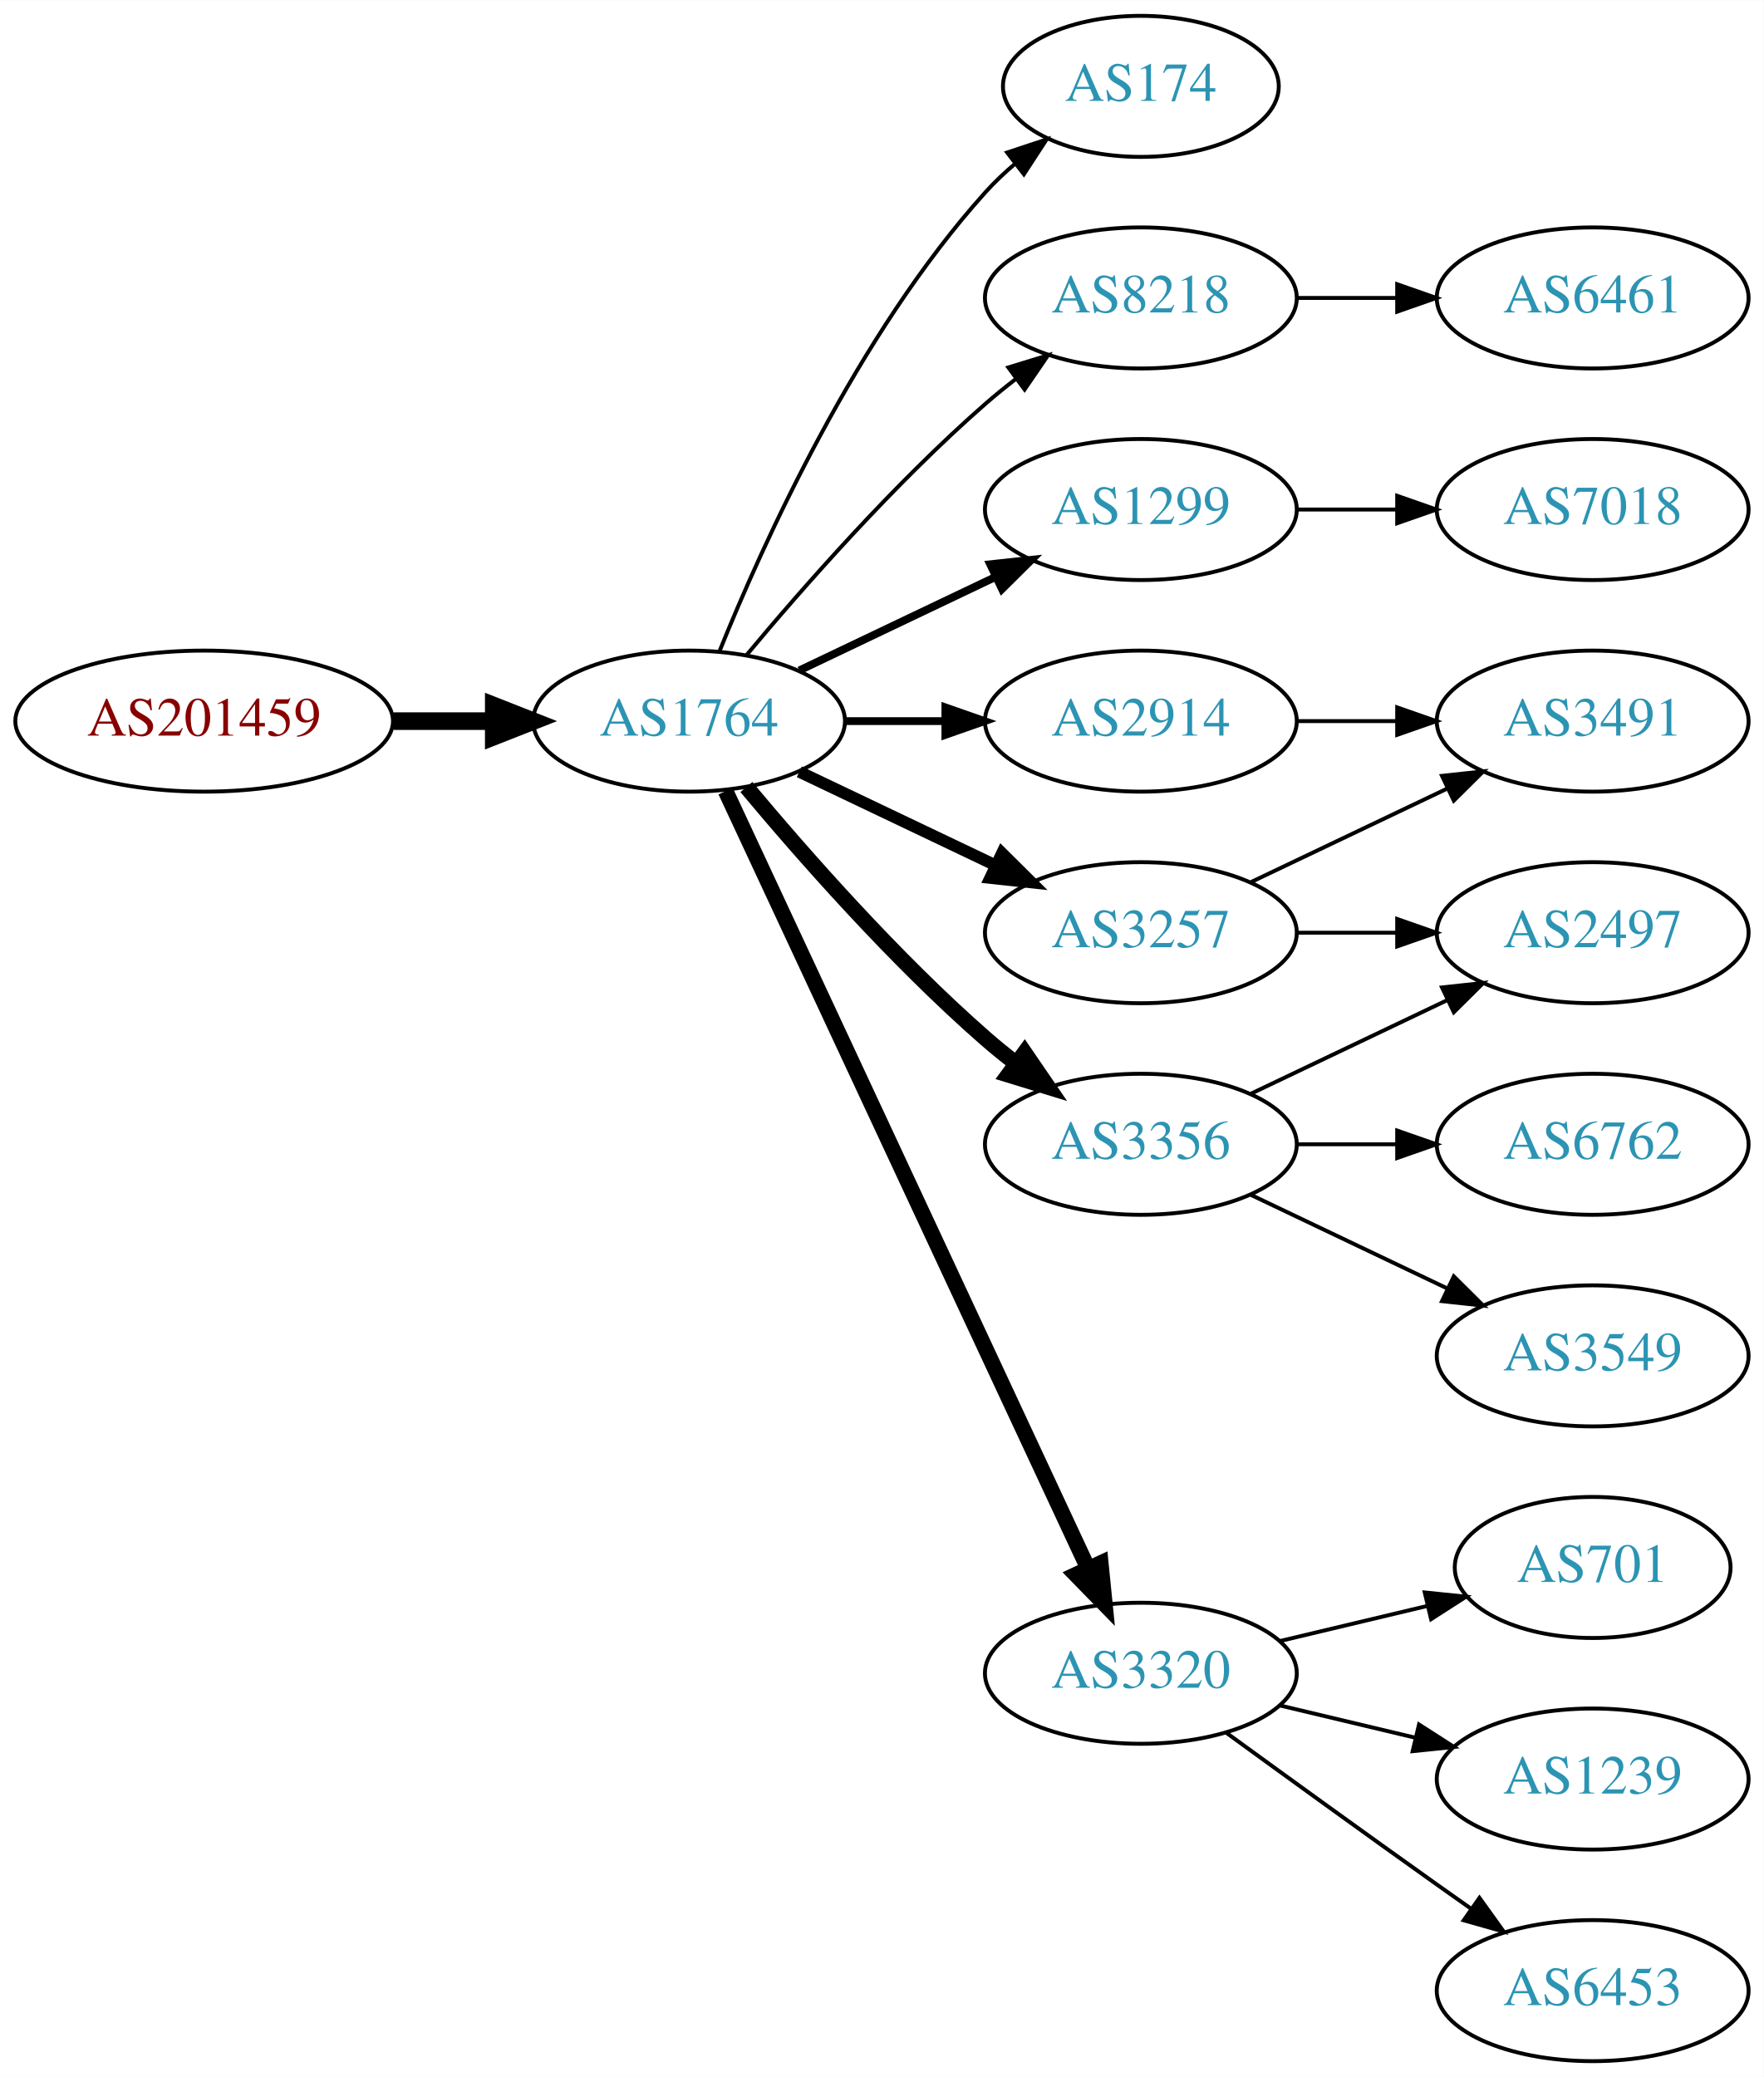
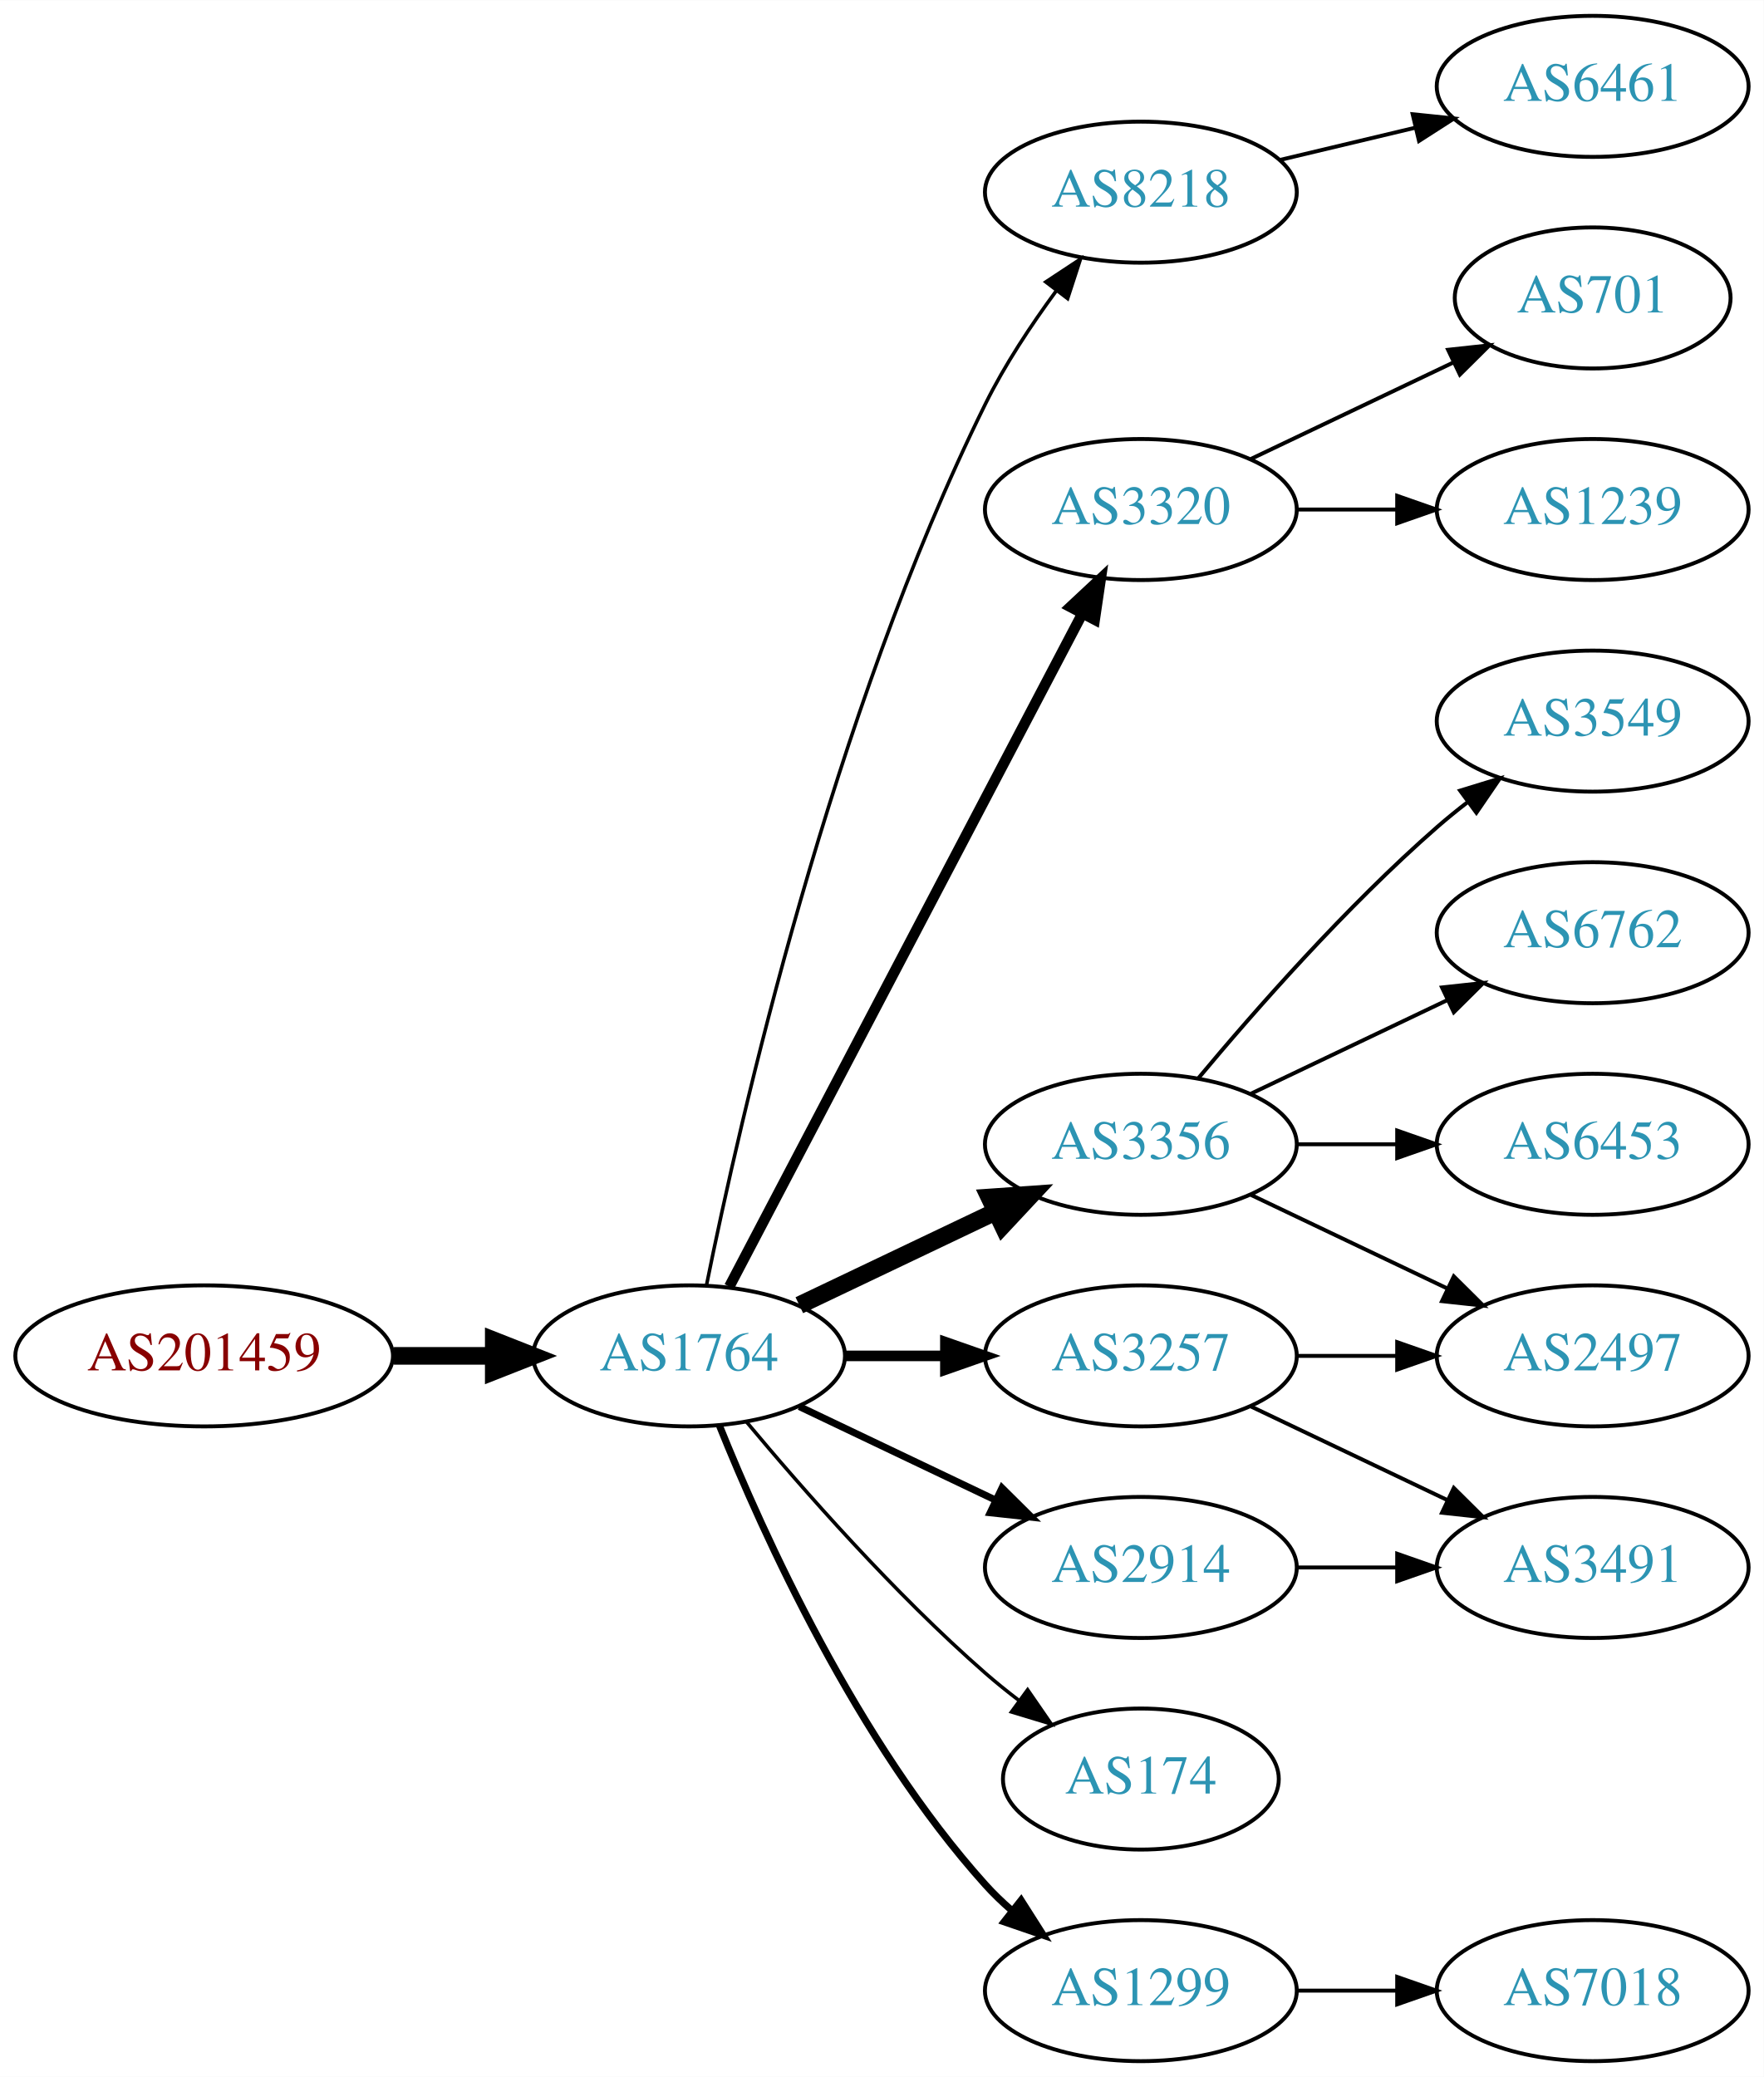
<svg xmlns="http://www.w3.org/2000/svg" xmlns:xlink="http://www.w3.org/1999/xlink" width="450pt" height="530pt" viewBox="0.00 0.00 450.07 530.00">
  <g id="graph0" class="graph" transform="scale(1 1) rotate(0) translate(4 526)">
    <polygon fill="white" stroke="none" points="-4,4 -4,-526 446.07,-526 446.07,4 -4,4" />
    <g id="node1" class="node">
      <g id="a_node1">
        <a xlink:href="/asn/201459" xlink:title="AS201459 ~ Andrea Illsinger [AT]">
-           <ellipse fill="#ffffff" stroke="black" cx="48.096" cy="-342" rx="48.192" ry="18" />
-           <text text-anchor="middle" x="48.096" y="-338.3" font-family="Times,serif" font-size="14.00" fill="#880000">AS201459</text>
+           <ellipse fill="#ffffff" stroke="black" cx="48.096" cy="-180" rx="48.192" ry="18" />
+           <text text-anchor="middle" x="48.096" y="-176.3" font-family="Times,serif" font-size="14.00" fill="#880000">AS201459</text>
        </a>
      </g>
    </g>
    <g id="node2" class="node">
      <g id="a_node2">
        <a xlink:href="/asn/1764" xlink:title="AS1764 ~ NEXTLAYER-AS [AT]">
-           <ellipse fill="#ffffff" stroke="black" cx="171.838" cy="-342" rx="39.794" ry="18" />
-           <text text-anchor="middle" x="171.838" y="-338.3" font-family="Times,serif" font-size="14.00" fill="#2c94b3">AS1764</text>
+           <ellipse fill="#ffffff" stroke="black" cx="171.838" cy="-180" rx="39.794" ry="18" />
+           <text text-anchor="middle" x="171.838" y="-176.3" font-family="Times,serif" font-size="14.00" fill="#2c94b3">AS1764</text>
        </a>
      </g>
    </g>
    <g id="edge1" class="edge">
-       <path fill="none" stroke="black" stroke-width="4.5" d="M96.513,-342C104.867,-342 113.577,-342 121.969,-342" />
-       <polygon fill="black" stroke="black" stroke-width="4.5" points="122.004,-345.938 132.004,-342 122.004,-338.063 122.004,-345.938" />
+       <path fill="none" stroke="black" stroke-width="4.5" d="M96.513,-180C104.867,-180 113.577,-180 121.969,-180" />
+       <polygon fill="black" stroke="black" stroke-width="4.5" points="122.004,-183.938 132.004,-180 122.004,-176.063 122.004,-183.938" />
    </g>
    <g id="node3" class="node">
      <g id="a_node3">
-         <a xlink:href="/asn/174" xlink:title="AS174 ~ Cogent Communications [US]">
-           <ellipse fill="#ffffff" stroke="black" cx="287.131" cy="-504" rx="35.194" ry="18" />
-           <text text-anchor="middle" x="287.131" y="-500.3" font-family="Times,serif" font-size="14.00" fill="#2c94b3">AS174</text>
+         <a xlink:href="/asn/8218" xlink:title="AS8218 ~ legacy Neotelecoms [FR]">
+           <ellipse fill="#ffffff" stroke="black" cx="287.131" cy="-477" rx="39.794" ry="18" />
+           <text text-anchor="middle" x="287.131" y="-473.3" font-family="Times,serif" font-size="14.00" fill="#2c94b3">AS8218</text>
        </a>
      </g>
    </g>
    <g id="edge2" class="edge">
-       <path fill="none" stroke="black" d="M179.586,-359.787C190.637,-387.243 214.69,-440.578 247.484,-477 249.8,-479.572 252.405,-482.03 255.14,-484.343" />
-       <polygon fill="black" stroke="black" points="253.006,-487.117 263.064,-490.448 257.279,-481.572 253.006,-487.117" />
+       <path fill="none" stroke="black" stroke-width="0.9" d="M176.307,-198.129C184.676,-239.556 208.232,-343.696 247.484,-423 252.394,-432.919 259.056,-442.992 265.466,-451.71" />
+       <polygon fill="black" stroke="black" stroke-width="0.9" points="262.874,-454.084 271.717,-459.919 268.443,-449.843 262.874,-454.084" />
    </g>
    <g id="node4" class="node">
      <g id="a_node4">
-         <a xlink:href="/asn/8218" xlink:title="AS8218 ~ legacy Neotelecoms [FR]">
-           <ellipse fill="#ffffff" stroke="black" cx="287.131" cy="-450" rx="39.794" ry="18" />
-           <text text-anchor="middle" x="287.131" y="-446.3" font-family="Times,serif" font-size="14.00" fill="#2c94b3">AS8218</text>
+         <a xlink:href="/asn/3320" xlink:title="AS3320 ~ DTAG [DE]">
+           <ellipse fill="#ffffff" stroke="black" cx="287.131" cy="-396" rx="39.794" ry="18" />
+           <text text-anchor="middle" x="287.131" y="-392.3" font-family="Times,serif" font-size="14.00" fill="#2c94b3">AS3320</text>
        </a>
      </g>
    </g>
    <g id="edge3" class="edge">
-       <path fill="none" stroke="black" d="M186.468,-358.817C200.751,-375.929 224.297,-402.745 247.484,-423 249.95,-425.154 252.589,-427.294 255.286,-429.372" />
-       <polygon fill="black" stroke="black" points="253.311,-432.264 263.44,-435.37 257.459,-426.625 253.311,-432.264" />
+       <path fill="none" stroke="black" stroke-width="2.7" d="M182.109,-197.676C201.951,-235.505 248.628,-324.499 272.115,-369.278" />
+       <polygon fill="black" stroke="black" stroke-width="2.7" points="269.146,-371.152 276.89,-378.383 275.345,-367.901 269.146,-371.152" />
    </g>
    <g id="node5" class="node">
      <g id="a_node5">
-         <a xlink:href="/asn/1299" xlink:title="AS1299 ~ Telia Carrier [EU]">
-           <ellipse fill="#ffffff" stroke="black" cx="287.131" cy="-396" rx="39.794" ry="18" />
-           <text text-anchor="middle" x="287.131" y="-392.3" font-family="Times,serif" font-size="14.00" fill="#2c94b3">AS1299</text>
+         <a xlink:href="/asn/3356" xlink:title="AS3356 ~ Level 3 Parent, LLC [US]">
+           <ellipse fill="#ffffff" stroke="black" cx="287.131" cy="-234" rx="39.794" ry="18" />
+           <text text-anchor="middle" x="287.131" y="-230.3" font-family="Times,serif" font-size="14.00" fill="#2c94b3">AS3356</text>
        </a>
      </g>
    </g>
    <g id="edge4" class="edge">
-       <path fill="none" stroke="black" stroke-width="2" d="M199.974,-354.934C214.968,-362.081 233.789,-371.052 250.013,-378.785" />
-       <polygon fill="black" stroke="black" stroke-width="2" points="248.683,-382.028 259.216,-383.171 251.695,-375.709 248.683,-382.028" />
+       <path fill="none" stroke="black" stroke-width="4.5" d="M199.974,-192.934C214.968,-200.081 233.789,-209.052 250.013,-216.785" />
+       <polygon fill="black" stroke="black" stroke-width="4.5" points="248.495,-220.423 259.216,-221.171 251.883,-213.314 248.495,-220.423" />
    </g>
    <g id="node6" class="node">
      <g id="a_node6">
        <a xlink:href="/asn/3257" xlink:title="AS3257 ~ GTT [DE]">
-           <ellipse fill="#ffffff" stroke="black" cx="287.131" cy="-288" rx="39.794" ry="18" />
-           <text text-anchor="middle" x="287.131" y="-284.3" font-family="Times,serif" font-size="14.00" fill="#2c94b3">AS3257</text>
+           <ellipse fill="#ffffff" stroke="black" cx="287.131" cy="-180" rx="39.794" ry="18" />
+           <text text-anchor="middle" x="287.131" y="-176.3" font-family="Times,serif" font-size="14.00" fill="#2c94b3">AS3257</text>
        </a>
      </g>
    </g>
    <g id="edge5" class="edge">
-       <path fill="none" stroke="black" stroke-width="3" d="M199.974,-329.066C214.968,-321.919 233.789,-312.948 250.013,-305.215" />
-       <polygon fill="black" stroke="black" stroke-width="3" points="251.695,-308.291 259.216,-300.829 248.683,-301.972 251.695,-308.291" />
+       <path fill="none" stroke="black" stroke-width="2.7" d="M211.51,-180C219.713,-180 228.477,-180 237.009,-180" />
+       <polygon fill="black" stroke="black" stroke-width="2.7" points="237.248,-183.5 247.248,-180 237.248,-176.5 237.248,-183.5" />
    </g>
    <g id="node7" class="node">
      <g id="a_node7">
-         <a xlink:href="/asn/3356" xlink:title="AS3356 ~ Level 3 Parent, LLC [US]">
-           <ellipse fill="#ffffff" stroke="black" cx="287.131" cy="-234" rx="39.794" ry="18" />
-           <text text-anchor="middle" x="287.131" y="-230.3" font-family="Times,serif" font-size="14.00" fill="#2c94b3">AS3356</text>
+         <a xlink:href="/asn/2914" xlink:title="AS2914 ~ NTT America, Inc. [US]">
+           <ellipse fill="#ffffff" stroke="black" cx="287.131" cy="-126" rx="39.794" ry="18" />
+           <text text-anchor="middle" x="287.131" y="-122.3" font-family="Times,serif" font-size="14.00" fill="#2c94b3">AS2914</text>
        </a>
      </g>
    </g>
    <g id="edge6" class="edge">
-       <path fill="none" stroke="black" stroke-width="4" d="M186.468,-325.183C200.751,-308.071 224.297,-281.255 247.484,-261 249.95,-258.846 252.589,-256.706 255.286,-254.628" />
-       <polygon fill="black" stroke="black" stroke-width="4" points="257.459,-257.375 263.44,-248.63 253.311,-251.736 257.459,-257.375" />
+       <path fill="none" stroke="black" stroke-width="1.8" d="M199.974,-167.066C214.968,-159.919 233.789,-150.948 250.013,-143.215" />
+       <polygon fill="black" stroke="black" stroke-width="1.8" points="251.695,-146.291 259.216,-138.829 248.683,-139.972 251.695,-146.291" />
    </g>
    <g id="node8" class="node">
      <g id="a_node8">
-         <a xlink:href="/asn/3320" xlink:title="AS3320 ~ DTAG [DE]">
-           <ellipse fill="#ffffff" stroke="black" cx="287.131" cy="-99" rx="39.794" ry="18" />
-           <text text-anchor="middle" x="287.131" y="-95.3" font-family="Times,serif" font-size="14.00" fill="#2c94b3">AS3320</text>
+         <a xlink:href="/asn/174" xlink:title="AS174 ~ Cogent Communications [US]">
+           <ellipse fill="#ffffff" stroke="black" cx="287.131" cy="-72" rx="35.194" ry="18" />
+           <text text-anchor="middle" x="287.131" y="-68.3" font-family="Times,serif" font-size="14.00" fill="#2c94b3">AS174</text>
        </a>
      </g>
    </g>
    <g id="edge7" class="edge">
-       <path fill="none" stroke="black" stroke-width="4" d="M181.169,-324.132C200.858,-281.899 250.358,-175.728 273.649,-125.773" />
-       <polygon fill="black" stroke="black" stroke-width="4" points="276.887,-127.109 277.941,-116.567 270.543,-124.151 276.887,-127.109" />
+       <path fill="none" stroke="black" stroke-width="0.9" d="M186.468,-163.183C200.751,-146.071 224.297,-119.255 247.484,-99 250.154,-96.668 253.027,-94.352 255.957,-92.114" />
+       <polygon fill="black" stroke="black" stroke-width="0.9" points="258.235,-94.784 264.249,-86.061 254.108,-89.13 258.235,-94.784" />
    </g>
    <g id="node9" class="node">
      <g id="a_node9">
-         <a xlink:href="/asn/2914" xlink:title="AS2914 ~ NTT America, Inc. [US]">
-           <ellipse fill="#ffffff" stroke="black" cx="287.131" cy="-342" rx="39.794" ry="18" />
-           <text text-anchor="middle" x="287.131" y="-338.3" font-family="Times,serif" font-size="14.00" fill="#2c94b3">AS2914</text>
+         <a xlink:href="/asn/1299" xlink:title="AS1299 ~ Telia Carrier [EU]">
+           <ellipse fill="#ffffff" stroke="black" cx="287.131" cy="-18" rx="39.794" ry="18" />
+           <text text-anchor="middle" x="287.131" y="-14.3" font-family="Times,serif" font-size="14.00" fill="#2c94b3">AS1299</text>
        </a>
      </g>
    </g>
    <g id="edge8" class="edge">
-       <path fill="none" stroke="black" stroke-width="2" d="M211.51,-342C219.713,-342 228.477,-342 237.009,-342" />
-       <polygon fill="black" stroke="black" stroke-width="2" points="237.248,-345.5 247.248,-342 237.248,-338.5 237.248,-345.5" />
+       <path fill="none" stroke="black" stroke-width="1.8" d="M179.586,-162.213C190.637,-134.757 214.69,-81.422 247.484,-45 249.487,-42.776 251.706,-40.637 254.038,-38.603" />
+       <polygon fill="black" stroke="black" stroke-width="1.8" points="256.569,-41.065 262.257,-32.127 252.236,-35.567 256.569,-41.065" />
    </g>
    <g id="node10" class="node">
      <g id="a_node10">
        <a xlink:href="/asn/6461" xlink:title="AS6461 ~ Zayo Bandwidth [US]">
-           <ellipse fill="#ffffff" stroke="black" cx="402.424" cy="-450" rx="39.794" ry="18" />
-           <text text-anchor="middle" x="402.424" y="-446.3" font-family="Times,serif" font-size="14.00" fill="#2c94b3">AS6461</text>
+           <ellipse fill="#ffffff" stroke="black" cx="402.424" cy="-504" rx="39.794" ry="18" />
+           <text text-anchor="middle" x="402.424" y="-500.3" font-family="Times,serif" font-size="14.00" fill="#2c94b3">AS6461</text>
        </a>
      </g>
    </g>
    <g id="edge9" class="edge">
-       <path fill="none" stroke="black" d="M326.803,-450C335.006,-450 343.77,-450 352.302,-450" />
-       <polygon fill="black" stroke="black" points="352.541,-453.5 362.541,-450 352.541,-446.5 352.541,-453.5" />
+       <path fill="none" stroke="black" d="M322.738,-485.248C333.609,-487.838 345.764,-490.735 357.206,-493.462" />
+       <polygon fill="black" stroke="black" points="356.49,-496.889 367.029,-495.803 358.112,-490.08 356.49,-496.889" />
+     </g>
+     <g id="node11" class="node">
+       <g id="a_node11">
+         <a xlink:href="/asn/701" xlink:title="AS701 ~ UUNET [US]">
+           <ellipse fill="#ffffff" stroke="black" cx="402.424" cy="-450" rx="35.194" ry="18" />
+           <text text-anchor="middle" x="402.424" y="-446.3" font-family="Times,serif" font-size="14.00" fill="#2c94b3">AS701</text>
+         </a>
+       </g>
+     </g>
+     <g id="edge10" class="edge">
+       <path fill="none" stroke="black" d="M315.267,-408.934C330.699,-416.29 350.185,-425.577 366.72,-433.459" />
+       <polygon fill="black" stroke="black" points="365.529,-436.768 376.062,-437.911 368.54,-430.449 365.529,-436.768" />
+     </g>
+     <g id="node12" class="node">
+       <g id="a_node12">
+         <a xlink:href="/asn/1239" xlink:title="AS1239 ~ Sprint [US]">
+           <ellipse fill="#ffffff" stroke="black" cx="402.424" cy="-396" rx="39.794" ry="18" />
+           <text text-anchor="middle" x="402.424" y="-392.3" font-family="Times,serif" font-size="14.00" fill="#2c94b3">AS1239</text>
+         </a>
+       </g>
+     </g>
+     <g id="edge11" class="edge">
+       <path fill="none" stroke="black" d="M326.803,-396C335.006,-396 343.77,-396 352.302,-396" />
+       <polygon fill="black" stroke="black" points="352.541,-399.5 362.541,-396 352.541,-392.5 352.541,-399.5" />
+     </g>
+     <g id="node13" class="node">
+       <g id="a_node13">
+         <a xlink:href="/asn/3549" xlink:title="AS3549 ~ Level 3 Parent, LLC [US]">
+           <ellipse fill="#ffffff" stroke="black" cx="402.424" cy="-342" rx="39.794" ry="18" />
+           <text text-anchor="middle" x="402.424" y="-338.3" font-family="Times,serif" font-size="14.00" fill="#2c94b3">AS3549</text>
+         </a>
+       </g>
+     </g>
+     <g id="edge12" class="edge">
+       <path fill="none" stroke="black" d="M301.761,-250.817C316.044,-267.929 339.59,-294.745 362.777,-315 365.243,-317.154 367.882,-319.294 370.579,-321.372" />
+       <polygon fill="black" stroke="black" points="368.604,-324.264 378.733,-327.37 372.752,-318.625 368.604,-324.264" />
+     </g>
+     <g id="node14" class="node">
+       <g id="a_node14">
+         <a xlink:href="/asn/6762" xlink:title="AS6762 ~ TELECOM ITALIA SPARKLE S.p.A. [IT]">
+           <ellipse fill="#ffffff" stroke="black" cx="402.424" cy="-288" rx="39.794" ry="18" />
+           <text text-anchor="middle" x="402.424" y="-284.3" font-family="Times,serif" font-size="14.00" fill="#2c94b3">AS6762</text>
+         </a>
+       </g>
+     </g>
+     <g id="edge13" class="edge">
+       <path fill="none" stroke="black" d="M315.267,-246.934C330.261,-254.081 349.082,-263.052 365.306,-270.785" />
+       <polygon fill="black" stroke="black" points="363.976,-274.028 374.509,-275.171 366.988,-267.709 363.976,-274.028" />
+     </g>
+     <g id="node15" class="node">
+       <g id="a_node15">
+         <a xlink:href="/asn/6453" xlink:title="AS6453 ~ TATA COMMUNICATIONS (AMERICA) INC [US]">
+           <ellipse fill="#ffffff" stroke="black" cx="402.424" cy="-234" rx="39.794" ry="18" />
+           <text text-anchor="middle" x="402.424" y="-230.3" font-family="Times,serif" font-size="14.00" fill="#2c94b3">AS6453</text>
+         </a>
+       </g>
+     </g>
+     <g id="edge14" class="edge">
+       <path fill="none" stroke="black" d="M326.803,-234C335.006,-234 343.77,-234 352.302,-234" />
+       <polygon fill="black" stroke="black" points="352.541,-237.5 362.541,-234 352.541,-230.5 352.541,-237.5" />
+     </g>
+     <g id="node16" class="node">
+       <g id="a_node16">
+         <a xlink:href="/asn/2497" xlink:title="AS2497 ~ Internet Initiative Japan Inc. [JP]">
+           <ellipse fill="#ffffff" stroke="black" cx="402.424" cy="-180" rx="39.794" ry="18" />
+           <text text-anchor="middle" x="402.424" y="-176.3" font-family="Times,serif" font-size="14.00" fill="#2c94b3">AS2497</text>
+         </a>
+       </g>
+     </g>
+     <g id="edge15" class="edge">
+       <path fill="none" stroke="black" d="M315.267,-221.066C330.261,-213.919 349.082,-204.948 365.306,-197.215" />
+       <polygon fill="black" stroke="black" points="366.988,-200.291 374.509,-192.829 363.976,-193.972 366.988,-200.291" />
+     </g>
+     <g id="edge16" class="edge">
+       <path fill="none" stroke="black" d="M326.803,-180C335.006,-180 343.77,-180 352.302,-180" />
+       <polygon fill="black" stroke="black" points="352.541,-183.5 362.541,-180 352.541,-176.5 352.541,-183.5" />
+     </g>
+     <g id="node17" class="node">
+       <g id="a_node17">
+         <a xlink:href="/asn/3491" xlink:title="AS3491 ~ PCCW Global, Inc. [US]">
+           <ellipse fill="#ffffff" stroke="black" cx="402.424" cy="-126" rx="39.794" ry="18" />
+           <text text-anchor="middle" x="402.424" y="-122.3" font-family="Times,serif" font-size="14.00" fill="#2c94b3">AS3491</text>
+         </a>
+       </g>
+     </g>
+     <g id="edge17" class="edge">
+       <path fill="none" stroke="black" d="M315.267,-167.066C330.261,-159.919 349.082,-150.948 365.306,-143.215" />
+       <polygon fill="black" stroke="black" points="366.988,-146.291 374.509,-138.829 363.976,-139.972 366.988,-146.291" />
+     </g>
+     <g id="edge18" class="edge">
+       <path fill="none" stroke="black" d="M326.803,-126C335.006,-126 343.77,-126 352.302,-126" />
+       <polygon fill="black" stroke="black" points="352.541,-129.5 362.541,-126 352.541,-122.5 352.541,-129.5" />
    </g>
    <g id="node18" class="node">
      <g id="a_node18">
-         <a xlink:href="/asn/7018" xlink:title="AS7018 ~ ATT-INTERNET4 [US]">
-           <ellipse fill="#ffffff" stroke="black" cx="402.424" cy="-396" rx="39.794" ry="18" />
-           <text text-anchor="middle" x="402.424" y="-392.3" font-family="Times,serif" font-size="14.00" fill="#2c94b3">AS7018</text>
+         <a xlink:href="/asn/7018" xlink:title="AS7018 ~ AT&amp;T Services, Inc. [US]">
+           <ellipse fill="#ffffff" stroke="black" cx="402.424" cy="-18" rx="39.794" ry="18" />
+           <text text-anchor="middle" x="402.424" y="-14.3" font-family="Times,serif" font-size="14.00" fill="#2c94b3">AS7018</text>
        </a>
      </g>
    </g>
    <g id="edge19" class="edge">
-       <path fill="none" stroke="black" d="M326.803,-396C335.006,-396 343.77,-396 352.302,-396" />
-       <polygon fill="black" stroke="black" points="352.541,-399.5 362.541,-396 352.541,-392.5 352.541,-399.5" />
-     </g>
-     <g id="node11" class="node">
-       <g id="a_node11">
-         <a xlink:href="/asn/2497" xlink:title="AS2497 ~ Internet Initiative Japan Inc. [JP]">
-           <ellipse fill="#ffffff" stroke="black" cx="402.424" cy="-288" rx="39.794" ry="18" />
-           <text text-anchor="middle" x="402.424" y="-284.3" font-family="Times,serif" font-size="14.00" fill="#2c94b3">AS2497</text>
-         </a>
-       </g>
-     </g>
-     <g id="edge10" class="edge">
-       <path fill="none" stroke="black" d="M326.803,-288C335.006,-288 343.77,-288 352.302,-288" />
-       <polygon fill="black" stroke="black" points="352.541,-291.5 362.541,-288 352.541,-284.5 352.541,-291.5" />
-     </g>
-     <g id="node12" class="node">
-       <g id="a_node12">
-         <a xlink:href="/asn/3491" xlink:title="AS3491 ~ PCCW Global, Inc. [US]">
-           <ellipse fill="#ffffff" stroke="black" cx="402.424" cy="-342" rx="39.794" ry="18" />
-           <text text-anchor="middle" x="402.424" y="-338.3" font-family="Times,serif" font-size="14.00" fill="#2c94b3">AS3491</text>
-         </a>
-       </g>
-     </g>
-     <g id="edge11" class="edge">
-       <path fill="none" stroke="black" d="M315.267,-300.934C330.261,-308.081 349.082,-317.052 365.306,-324.785" />
-       <polygon fill="black" stroke="black" points="363.976,-328.028 374.509,-329.171 366.988,-321.709 363.976,-328.028" />
-     </g>
-     <g id="edge14" class="edge">
-       <path fill="none" stroke="black" d="M315.267,-246.934C330.261,-254.081 349.082,-263.052 365.306,-270.785" />
-       <polygon fill="black" stroke="black" points="363.976,-274.028 374.509,-275.171 366.988,-267.709 363.976,-274.028" />
-     </g>
-     <g id="node13" class="node">
-       <g id="a_node13">
-         <a xlink:href="/asn/6762" xlink:title="AS6762 ~ TELECOM ITALIA SPARKLE S.p.A. [IT]">
-           <ellipse fill="#ffffff" stroke="black" cx="402.424" cy="-234" rx="39.794" ry="18" />
-           <text text-anchor="middle" x="402.424" y="-230.3" font-family="Times,serif" font-size="14.00" fill="#2c94b3">AS6762</text>
-         </a>
-       </g>
-     </g>
-     <g id="edge12" class="edge">
-       <path fill="none" stroke="black" d="M326.803,-234C335.006,-234 343.77,-234 352.302,-234" />
-       <polygon fill="black" stroke="black" points="352.541,-237.5 362.541,-234 352.541,-230.5 352.541,-237.5" />
-     </g>
-     <g id="node14" class="node">
-       <g id="a_node14">
-         <a xlink:href="/asn/3549" xlink:title="AS3549 ~ Level 3 Parent, LLC [US]">
-           <ellipse fill="#ffffff" stroke="black" cx="402.424" cy="-180" rx="39.794" ry="18" />
-           <text text-anchor="middle" x="402.424" y="-176.3" font-family="Times,serif" font-size="14.00" fill="#2c94b3">AS3549</text>
-         </a>
-       </g>
-     </g>
-     <g id="edge13" class="edge">
-       <path fill="none" stroke="black" d="M315.267,-221.066C330.261,-213.919 349.082,-204.948 365.306,-197.215" />
-       <polygon fill="black" stroke="black" points="366.988,-200.291 374.509,-192.829 363.976,-193.972 366.988,-200.291" />
-     </g>
-     <g id="node15" class="node">
-       <g id="a_node15">
-         <a xlink:href="/asn/701" xlink:title="AS701 ~ UUNET [US]">
-           <ellipse fill="#ffffff" stroke="black" cx="402.424" cy="-126" rx="35.194" ry="18" />
-           <text text-anchor="middle" x="402.424" y="-122.3" font-family="Times,serif" font-size="14.00" fill="#2c94b3">AS701</text>
-         </a>
-       </g>
-     </g>
-     <g id="edge15" class="edge">
-       <path fill="none" stroke="black" d="M322.738,-107.248C334.533,-110.058 347.837,-113.229 360.105,-116.153" />
-       <polygon fill="black" stroke="black" points="359.571,-119.624 370.11,-118.537 361.194,-112.814 359.571,-119.624" />
-     </g>
-     <g id="node16" class="node">
-       <g id="a_node16">
-         <a xlink:href="/asn/1239" xlink:title="AS1239 ~ Sprint [US]">
-           <ellipse fill="#ffffff" stroke="black" cx="402.424" cy="-72" rx="39.794" ry="18" />
-           <text text-anchor="middle" x="402.424" y="-68.3" font-family="Times,serif" font-size="14.00" fill="#2c94b3">AS1239</text>
-         </a>
-       </g>
-     </g>
-     <g id="edge16" class="edge">
-       <path fill="none" stroke="black" d="M322.738,-90.752C333.609,-88.162 345.764,-85.265 357.206,-82.538" />
-       <polygon fill="black" stroke="black" points="358.112,-85.92 367.029,-80.197 356.49,-79.111 358.112,-85.92" />
-     </g>
-     <g id="node17" class="node">
-       <g id="a_node17">
-         <a xlink:href="/asn/6453" xlink:title="AS6453 ~ TATA COMMUNICATIONS (AMERICA) INC [US]">
-           <ellipse fill="#ffffff" stroke="black" cx="402.424" cy="-18" rx="39.794" ry="18" />
-           <text text-anchor="middle" x="402.424" y="-14.3" font-family="Times,serif" font-size="14.00" fill="#2c94b3">AS6453</text>
-         </a>
-       </g>
-     </g>
-     <g id="edge17" class="edge">
-       <path fill="none" stroke="black" d="M308.979,-83.778C323.913,-72.909 344.527,-57.975 362.777,-45 365.598,-42.995 368.541,-40.915 371.489,-38.841" />
-       <polygon fill="black" stroke="black" points="373.535,-41.681 379.714,-33.074 369.516,-35.95 373.535,-41.681" />
-     </g>
-     <g id="edge18" class="edge">
-       <path fill="none" stroke="black" d="M326.803,-342C335.006,-342 343.77,-342 352.302,-342" />
-       <polygon fill="black" stroke="black" points="352.541,-345.5 362.541,-342 352.541,-338.5 352.541,-345.5" />
+       <path fill="none" stroke="black" d="M326.803,-18C335.006,-18 343.77,-18 352.302,-18" />
+       <polygon fill="black" stroke="black" points="352.541,-21.5 362.541,-18 352.541,-14.5 352.541,-21.5" />
    </g>
  </g>
</svg>
